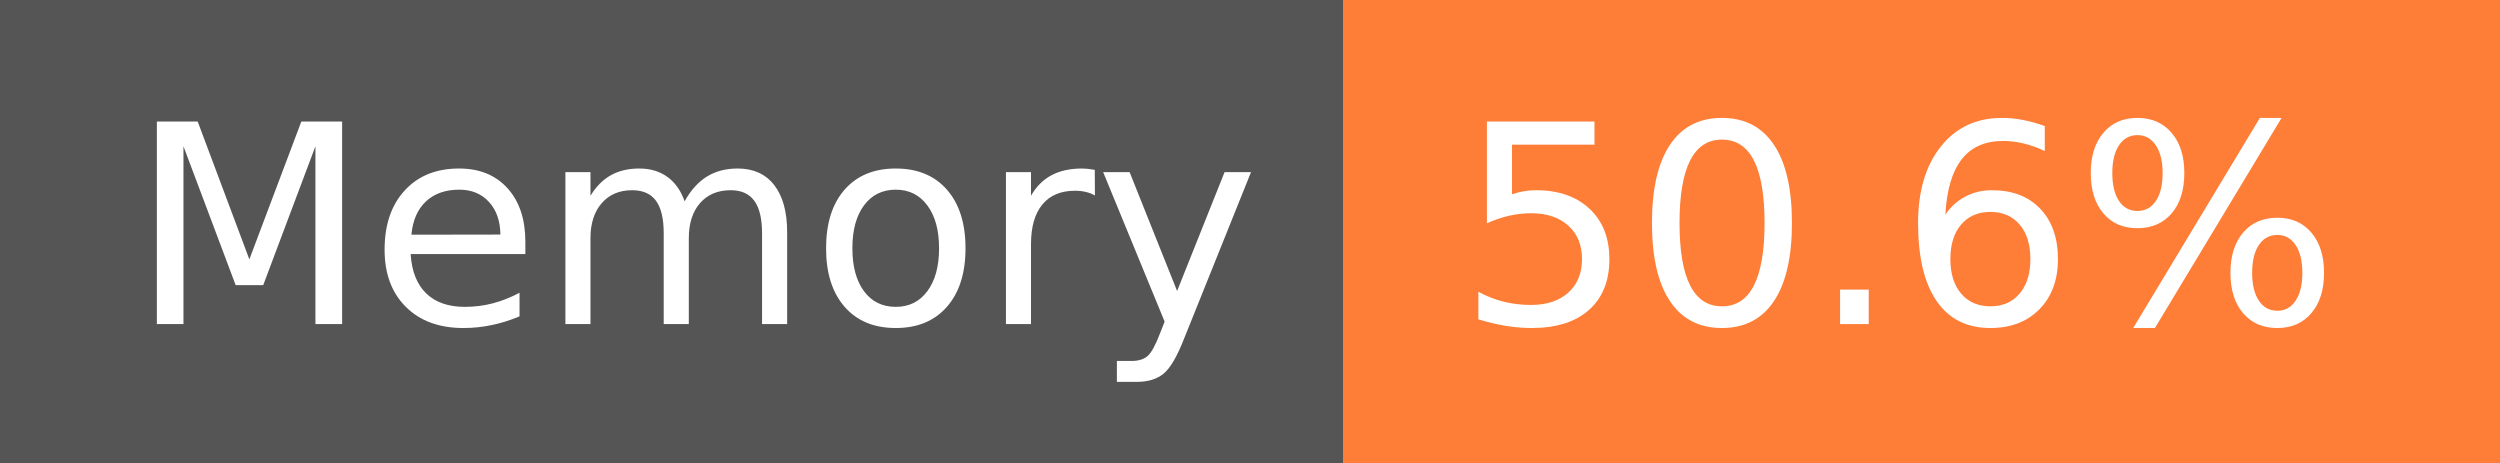
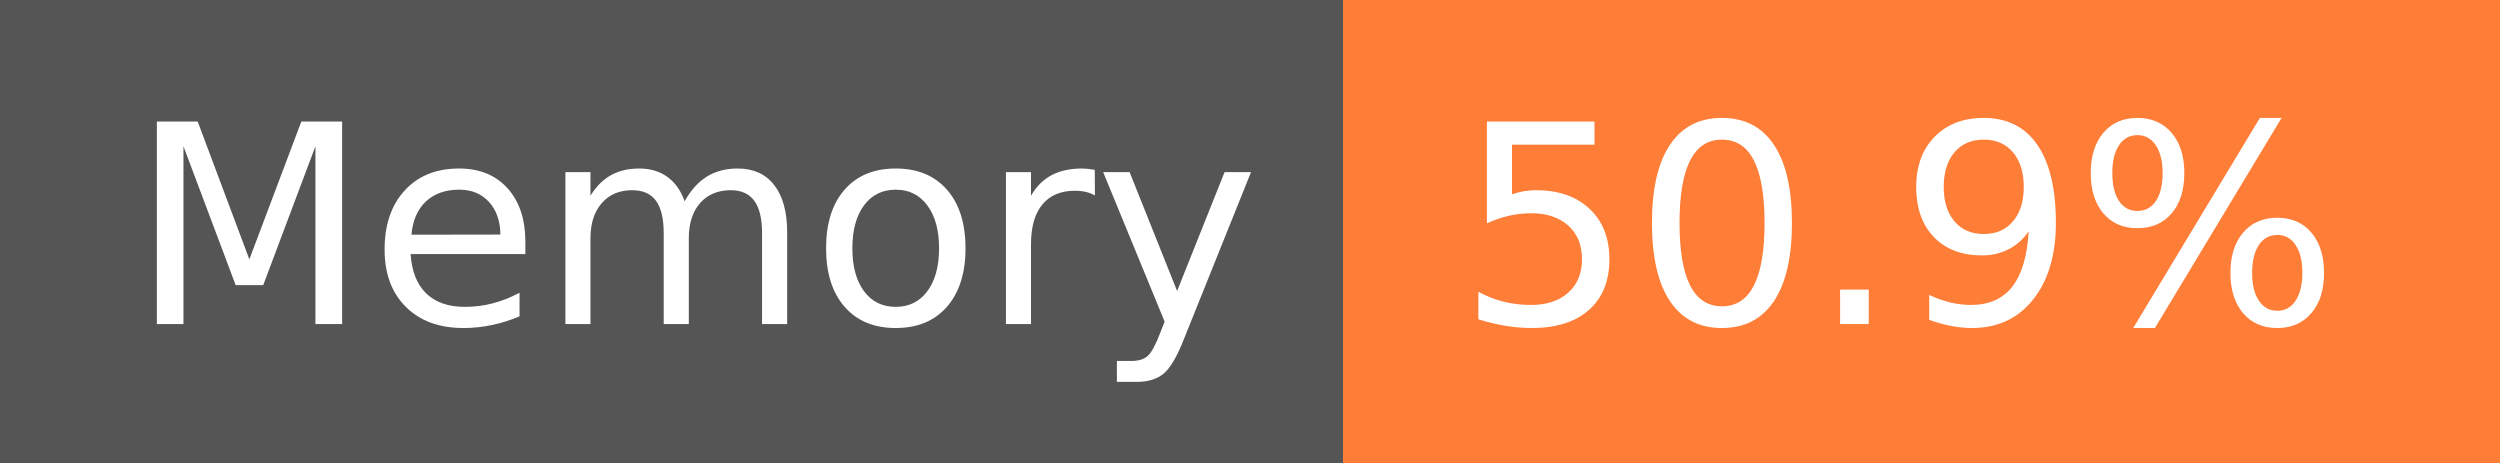
- <svg xmlns="http://www.w3.org/2000/svg" width="108" height="20" role="img" aria-label="Memory: 50.6%">
+ <svg xmlns="http://www.w3.org/2000/svg" width="108" height="20" role="img" aria-label="Memory: 50.9%">
  <g shape-rendering="crispEdges">
    <rect width="58" height="20" fill="#555" />
    <rect x="58" width="50" height="20" fill="#fe7d37" />
  </g>
  <g fill="#fff" text-anchor="middle" font-family="Verdana,Geneva,DejaVu Sans,sans-serif" text-rendering="geometricPrecision" font-size="120">
    <text x="300" y="140" transform="scale(.1)" fill="#fff" textLength="466">Memory</text>
-     <text x="820" y="140" transform="scale(.1)" fill="#fff" textLength="390">50.6%</text>
+     <text x="820" y="140" transform="scale(.1)" fill="#fff" textLength="390">50.9%</text>
  </g>
</svg>
